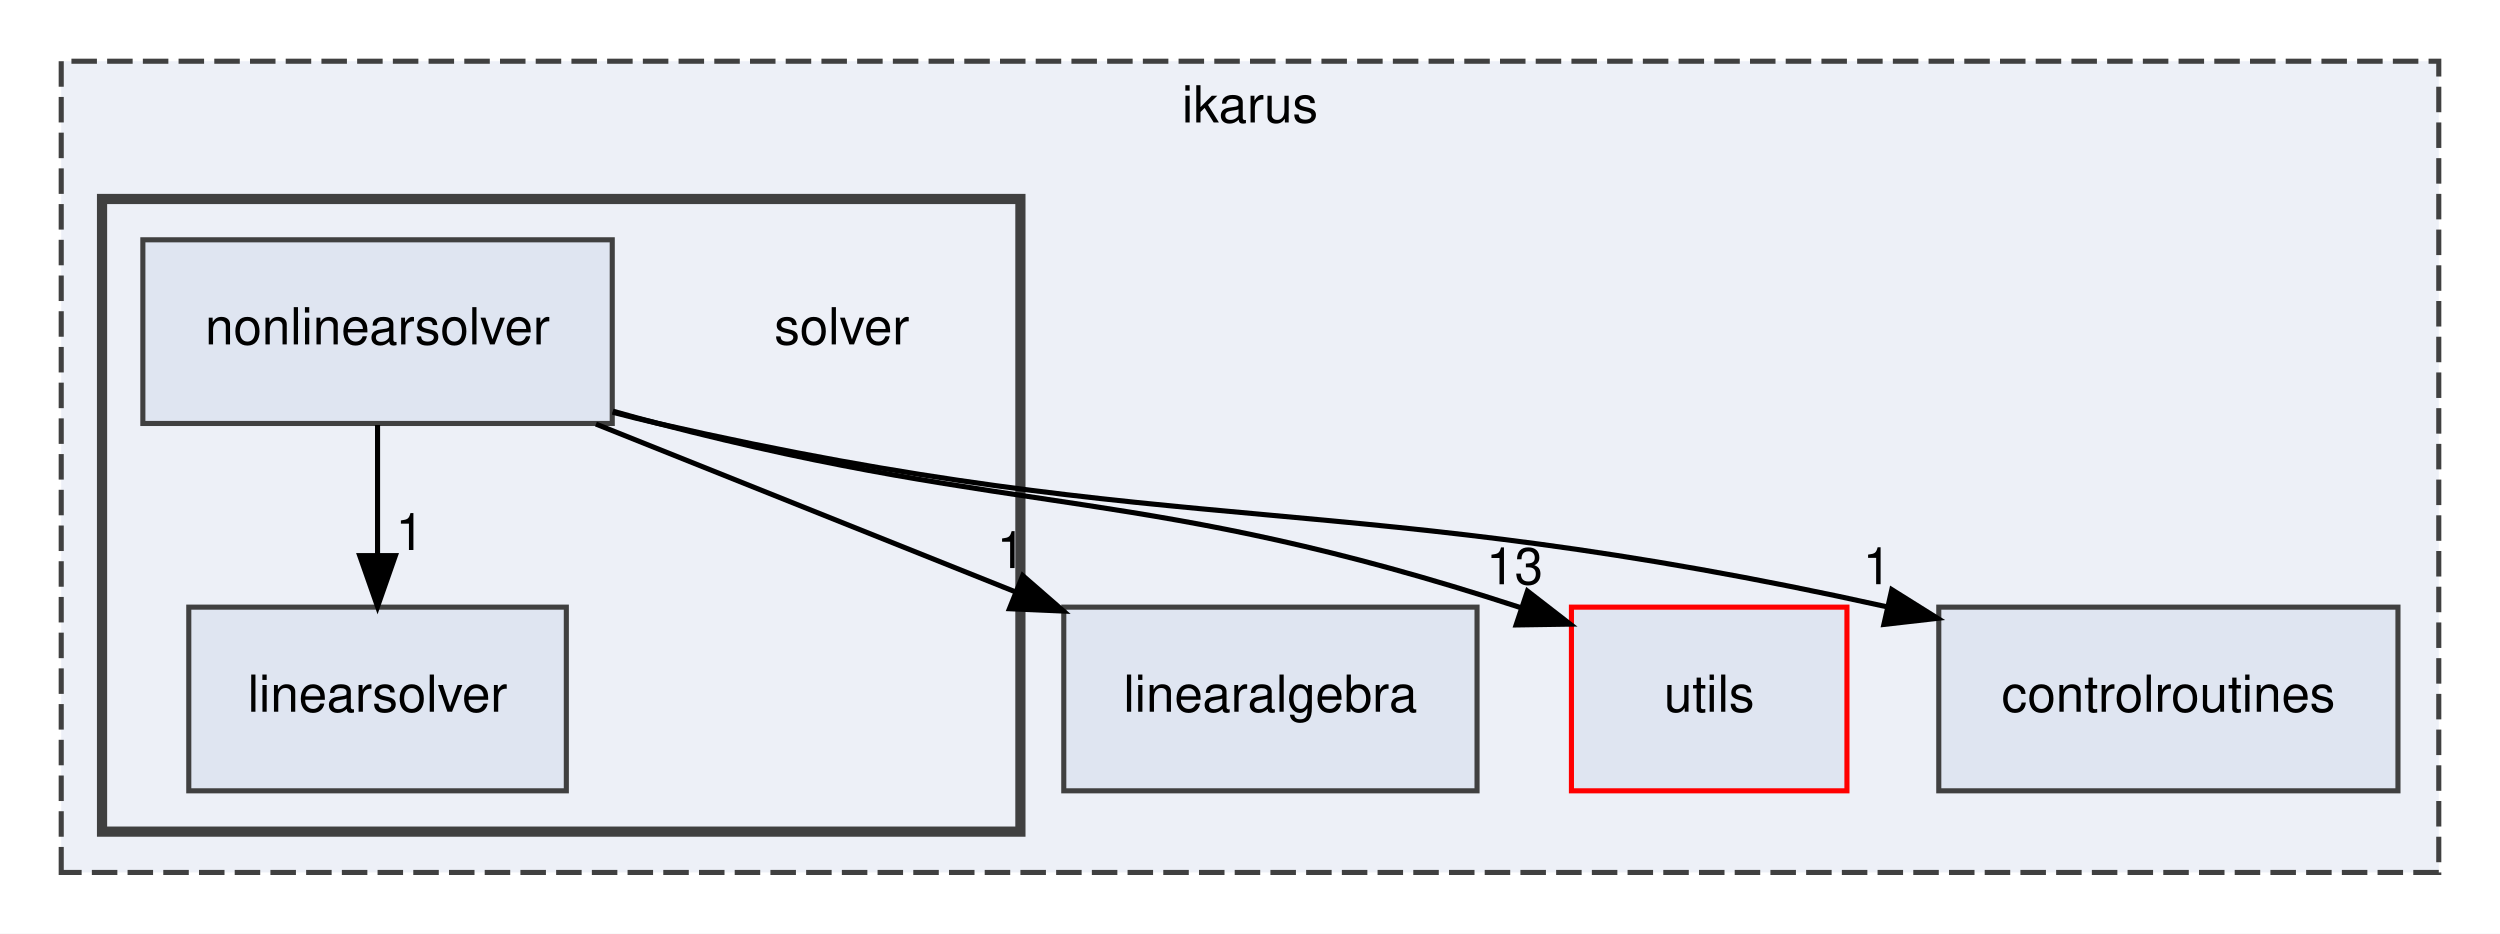
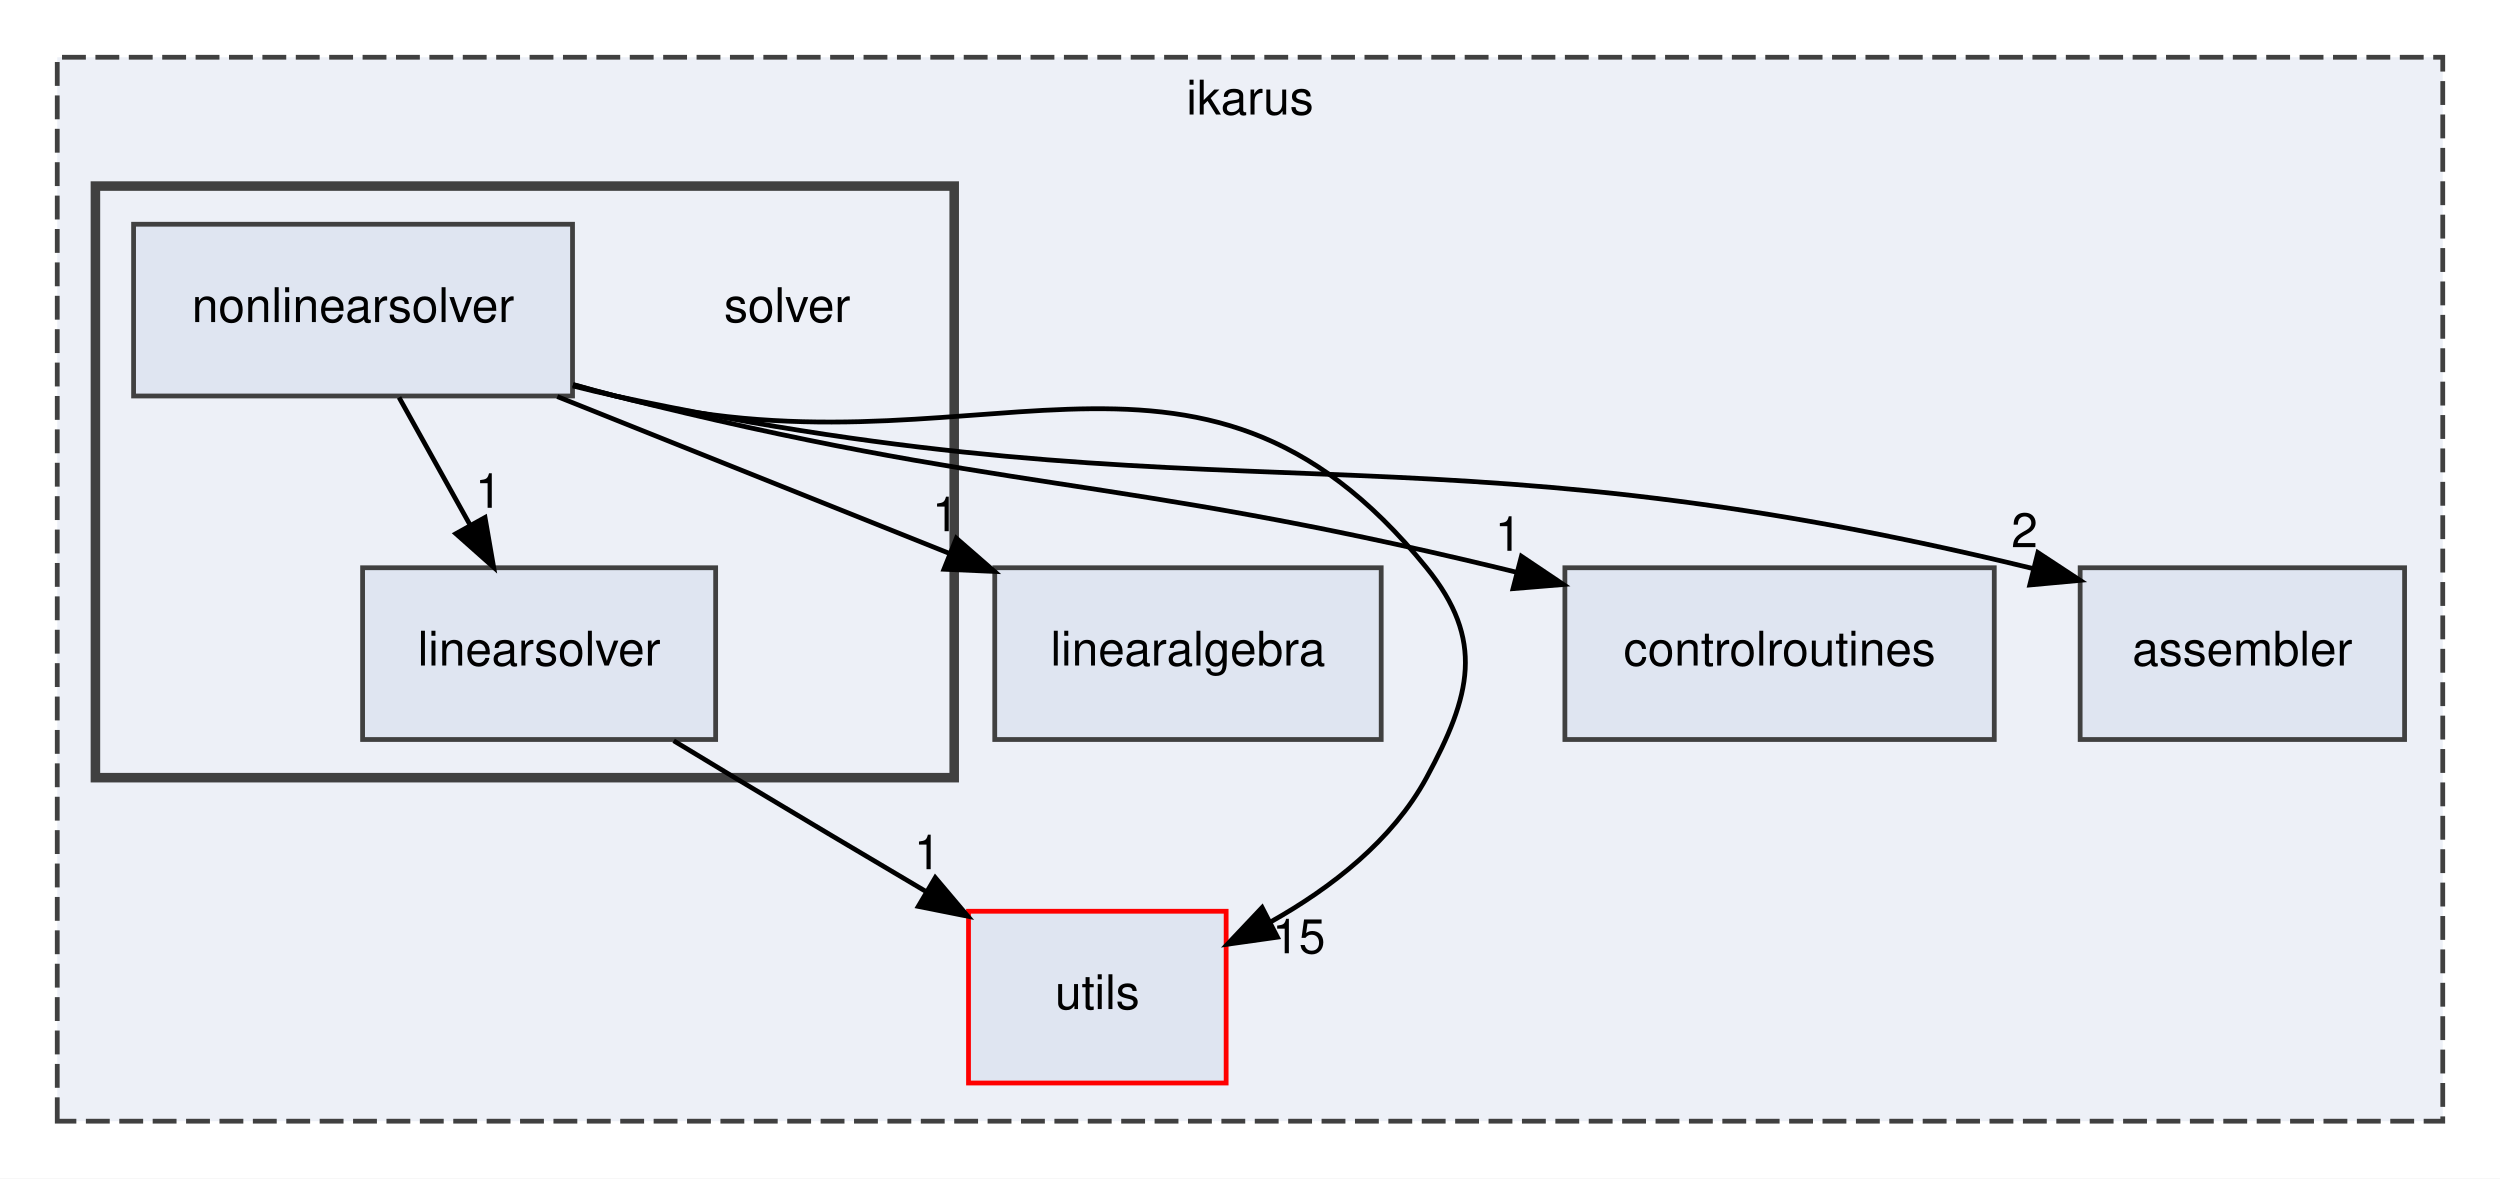
- <svg xmlns="http://www.w3.org/2000/svg" xmlns:xlink="http://www.w3.org/1999/xlink" width="490pt" height="183pt" viewBox="0.00 0.00 490.00 183.00">
-   <g id="graph0" class="graph" transform="scale(1 1) rotate(0) translate(4 179)">
-     <polygon fill="white" stroke="transparent" points="-4,4 -4,-179 486,-179 486,4 -4,4" />
+ <svg xmlns="http://www.w3.org/2000/svg" xmlns:xlink="http://www.w3.org/1999/xlink" width="524pt" height="247pt" viewBox="0.00 0.00 524.00 247.00">
+   <g id="graph0" class="graph" transform="scale(1 1) rotate(0) translate(4 243)">
+     <polygon fill="white" stroke="transparent" points="-4,4 -4,-243 520,-243 520,4 -4,4" />
    <g id="clust1" class="cluster">
      <g id="a_clust1">
        <a xlink:href="dir_5bec9ec6c6b8ab3f2f9d60d2ff21ed81.html" target="_top" xlink:title="ikarus">
-           <polygon fill="#edf0f7" stroke="#404040" stroke-dasharray="5,2" points="8,-8 8,-167 474,-167 474,-8 8,-8" />
-           <text text-anchor="middle" x="241" y="-155" font-family="Helvetica,sans-Serif" font-size="10.00">ikarus</text>
+           <polygon fill="#edf0f7" stroke="#404040" stroke-dasharray="5,2" points="8,-8 8,-231 508,-231 508,-8 8,-8" />
+           <text text-anchor="middle" x="258" y="-219" font-family="Helvetica,sans-Serif" font-size="10.00">ikarus</text>
        </a>
      </g>
    </g>
    <g id="clust2" class="cluster">
      <g id="a_clust2">
        <a xlink:href="dir_26588bed129c997bc132e8888f2113fa.html" target="_top">
-           <polygon fill="#edf0f7" stroke="#404040" stroke-width="2" points="16,-16 16,-140 196,-140 196,-16 16,-16" />
+           <polygon fill="#edf0f7" stroke="#404040" stroke-width="2" points="16,-80 16,-204 196,-204 196,-80 16,-80" />
        </a>
      </g>
    </g>
    <g id="node1" class="node">
      <g id="a_node1">
        <a xlink:href="dir_097a0db622079e3c719566efcc9bbfe3.html" target="_top" xlink:title="linearalgebra">
-           <polygon fill="#dfe5f1" stroke="#404040" points="285.5,-60 204.5,-60 204.5,-24 285.5,-24 285.5,-60" />
-           <text text-anchor="middle" x="245" y="-39.5" font-family="Helvetica,sans-Serif" font-size="10.00">linearalgebra</text>
+           <polygon fill="#dfe5f1" stroke="#404040" points="285.5,-124 204.5,-124 204.5,-88 285.5,-88 285.5,-124" />
+           <text text-anchor="middle" x="245" y="-103.5" font-family="Helvetica,sans-Serif" font-size="10.00">linearalgebra</text>
        </a>
      </g>
    </g>
    <g id="node2" class="node">
      <g id="a_node2">
        <a xlink:href="dir_36505a9bfb81f81ed7a4e794d4cf597e.html" target="_top" xlink:title="utils">
-           <polygon fill="#dfe5f1" stroke="red" points="358,-60 304,-60 304,-24 358,-24 358,-60" />
-           <text text-anchor="middle" x="331" y="-39.5" font-family="Helvetica,sans-Serif" font-size="10.00">utils</text>
+           <polygon fill="#dfe5f1" stroke="red" points="253,-52 199,-52 199,-16 253,-16 253,-52" />
+           <text text-anchor="middle" x="226" y="-31.5" font-family="Helvetica,sans-Serif" font-size="10.00">utils</text>
        </a>
      </g>
    </g>
    <g id="node3" class="node">
      <g id="a_node3">
        <a xlink:href="dir_a97b071c9c6f7bcc51f4d0bc7519f177.html" target="_top" xlink:title="controlroutines">
-           <polygon fill="#dfe5f1" stroke="#404040" points="466,-60 376,-60 376,-24 466,-24 466,-60" />
-           <text text-anchor="middle" x="421" y="-39.5" font-family="Helvetica,sans-Serif" font-size="10.00">controlroutines</text>
+           <polygon fill="#dfe5f1" stroke="#404040" points="414,-124 324,-124 324,-88 414,-88 414,-124" />
+           <text text-anchor="middle" x="369" y="-103.5" font-family="Helvetica,sans-Serif" font-size="10.00">controlroutines</text>
        </a>
      </g>
    </g>
    <g id="node4" class="node">
-       <text text-anchor="middle" x="161" y="-111.5" font-family="Helvetica,sans-Serif" font-size="10.00">solver</text>
-     </g>
-     <g id="node5" class="node">
-       <g id="a_node5">
-         <a xlink:href="dir_bcdbbdf4d2b6b627956abd47159b4d71.html" target="_top" xlink:title="linearsolver">
-           <polygon fill="#dfe5f1" stroke="#404040" points="107,-60 33,-60 33,-24 107,-24 107,-60" />
-           <text text-anchor="middle" x="70" y="-39.5" font-family="Helvetica,sans-Serif" font-size="10.00">linearsolver</text>
+       <g id="a_node4">
+         <a xlink:href="dir_b4e169eb0efbd955079f9a2ee34b7226.html" target="_top" xlink:title="assembler">
+           <polygon fill="#dfe5f1" stroke="#404040" points="500,-124 432,-124 432,-88 500,-88 500,-124" />
+           <text text-anchor="middle" x="466" y="-103.5" font-family="Helvetica,sans-Serif" font-size="10.00">assembler</text>
        </a>
      </g>
    </g>
+     <g id="node5" class="node">
+       <text text-anchor="middle" x="161" y="-175.5" font-family="Helvetica,sans-Serif" font-size="10.00">solver</text>
+     </g>
    <g id="node6" class="node">
      <g id="a_node6">
-         <a xlink:href="dir_bf30182dc97724dc8c2a6cdd4c321688.html" target="_top" xlink:title="nonlinearsolver">
-           <polygon fill="#dfe5f1" stroke="#404040" points="116,-132 24,-132 24,-96 116,-96 116,-132" />
-           <text text-anchor="middle" x="70" y="-111.5" font-family="Helvetica,sans-Serif" font-size="10.00">nonlinearsolver</text>
+         <a xlink:href="dir_bcdbbdf4d2b6b627956abd47159b4d71.html" target="_top" xlink:title="linearsolver">
+           <polygon fill="#dfe5f1" stroke="#404040" points="146,-124 72,-124 72,-88 146,-88 146,-124" />
+           <text text-anchor="middle" x="109" y="-103.5" font-family="Helvetica,sans-Serif" font-size="10.00">linearsolver</text>
        </a>
      </g>
    </g>
    <g id="edge1" class="edge">
-       <path fill="none" stroke="black" d="M112.81,-95.88C137.68,-85.93 169.14,-73.34 195.13,-62.95" />
-       <polygon fill="black" stroke="black" points="196.45,-66.19 204.44,-59.23 193.85,-59.69 196.45,-66.19" />
+       <path fill="none" stroke="black" d="M137.2,-87.74C141.48,-85.14 145.86,-82.49 150,-80 163.01,-72.18 177.32,-63.68 189.98,-56.2" />
+       <polygon fill="black" stroke="black" points="192.03,-59.05 198.87,-50.95 188.47,-53.02 192.03,-59.05" />
      <g id="a_edge1-headlabel">
-         <a xlink:href="dir_000021_000016.html" target="_top" xlink:title="1">
-           <text text-anchor="middle" x="194.17" y="-67.66" font-family="Helvetica,sans-Serif" font-size="10.00">1</text>
+         <a xlink:href="dir_000017_000027.html" target="_top" xlink:title="1">
+           <text text-anchor="middle" x="190.38" y="-60.82" font-family="Helvetica,sans-Serif" font-size="10.00">1</text>
+         </a>
+       </g>
+     </g>
+     <g id="node7" class="node">
+       <g id="a_node7">
+         <a xlink:href="dir_bf30182dc97724dc8c2a6cdd4c321688.html" target="_top" xlink:title="nonlinearsolver">
+           <polygon fill="#dfe5f1" stroke="#404040" points="116,-196 24,-196 24,-160 116,-160 116,-196" />
+           <text text-anchor="middle" x="70" y="-175.5" font-family="Helvetica,sans-Serif" font-size="10.00">nonlinearsolver</text>
        </a>
      </g>
    </g>
    <g id="edge2" class="edge">
-       <path fill="none" stroke="black" d="M116.13,-98.41C119.12,-97.56 122.1,-96.75 125,-96 196.68,-77.37 219.91,-84.04 293.97,-59.93" />
-       <polygon fill="black" stroke="black" points="295.38,-63.15 303.75,-56.67 293.16,-56.51 295.38,-63.15" />
+       <path fill="none" stroke="black" d="M112.81,-159.88C137.68,-149.93 169.14,-137.34 195.13,-126.95" />
+       <polygon fill="black" stroke="black" points="196.45,-130.19 204.44,-123.23 193.85,-123.69 196.45,-130.19" />
      <g id="a_edge2-headlabel">
-         <a xlink:href="dir_000021_000027.html" target="_top" xlink:title="13">
-           <text text-anchor="middle" x="292.87" y="-64.48" font-family="Helvetica,sans-Serif" font-size="10.00">13</text>
+         <a xlink:href="dir_000021_000016.html" target="_top" xlink:title="1">
+           <text text-anchor="middle" x="194.17" y="-131.66" font-family="Helvetica,sans-Serif" font-size="10.00">1</text>
        </a>
      </g>
    </g>
    <g id="edge3" class="edge">
-       <path fill="none" stroke="black" d="M116.08,-98.2C119.08,-97.41 122.08,-96.67 125,-96 227.92,-72.58 259.21,-83.7 365.9,-60.05" />
-       <polygon fill="black" stroke="black" points="366.79,-63.43 375.77,-57.81 365.24,-56.61 366.79,-63.43" />
+       <path fill="none" stroke="black" d="M116.13,-162.41C119.12,-161.56 122.1,-160.75 125,-160 199.75,-140.58 246.37,-184 295,-124 307.31,-108.81 304.31,-97.19 295,-80 287.87,-66.85 275.05,-56.93 262.38,-49.8" />
+       <polygon fill="black" stroke="black" points="263.75,-46.57 253.26,-45.09 260.54,-52.79 263.75,-46.57" />
      <g id="a_edge3-headlabel">
-         <a xlink:href="dir_000021_000004.html" target="_top" xlink:title="1">
-           <text text-anchor="middle" x="363.91" y="-64.5" font-family="Helvetica,sans-Serif" font-size="10.00">1</text>
+         <a xlink:href="dir_000021_000027.html" target="_top" xlink:title="15">
+           <text text-anchor="middle" x="268.24" y="-43.19" font-family="Helvetica,sans-Serif" font-size="10.00">15</text>
        </a>
      </g>
    </g>
    <g id="edge4" class="edge">
-       <path fill="none" stroke="black" d="M70,-95.7C70,-87.98 70,-78.71 70,-70.11" />
-       <polygon fill="black" stroke="black" points="73.5,-70.1 70,-60.1 66.5,-70.1 73.5,-70.1" />
+       <path fill="none" stroke="black" d="M116.11,-162.35C119.11,-161.52 122.09,-160.73 125,-160 206.24,-139.6 228.56,-143.62 310,-124 311.25,-123.7 312.52,-123.39 313.8,-123.07" />
+       <polygon fill="black" stroke="black" points="314.89,-126.4 323.69,-120.49 313.13,-119.62 314.89,-126.4" />
      <g id="a_edge4-headlabel">
+         <a xlink:href="dir_000021_000004.html" target="_top" xlink:title="1">
+           <text text-anchor="middle" x="312.13" y="-127.55" font-family="Helvetica,sans-Serif" font-size="10.00">1</text>
+         </a>
+       </g>
+     </g>
+     <g id="edge5" class="edge">
+       <path fill="none" stroke="black" d="M116.05,-162.11C119.07,-161.34 122.07,-160.63 125,-160 252.29,-132.87 291.77,-155.62 422.04,-123.85" />
+       <polygon fill="black" stroke="black" points="423.14,-127.18 431.99,-121.36 421.44,-120.39 423.14,-127.18" />
+       <g id="a_edge5-headlabel">
+         <a xlink:href="dir_000021_000000.html" target="_top" xlink:title="2">
+           <text text-anchor="middle" x="420.34" y="-128.3" font-family="Helvetica,sans-Serif" font-size="10.00">2</text>
+         </a>
+       </g>
+     </g>
+     <g id="edge6" class="edge">
+       <path fill="none" stroke="black" d="M79.64,-159.7C84.13,-151.64 89.56,-141.89 94.52,-132.98" />
+       <polygon fill="black" stroke="black" points="97.66,-134.54 99.47,-124.1 91.55,-131.14 97.66,-134.54" />
+       <g id="a_edge6-headlabel">
        <a xlink:href="dir_000021_000017.html" target="_top" xlink:title="1">
-           <text text-anchor="middle" x="76.34" y="-71.2" font-family="Helvetica,sans-Serif" font-size="10.00">1</text>
+           <text text-anchor="middle" x="98.39" y="-136.57" font-family="Helvetica,sans-Serif" font-size="10.00">1</text>
        </a>
      </g>
    </g>
  </g>
</svg>
